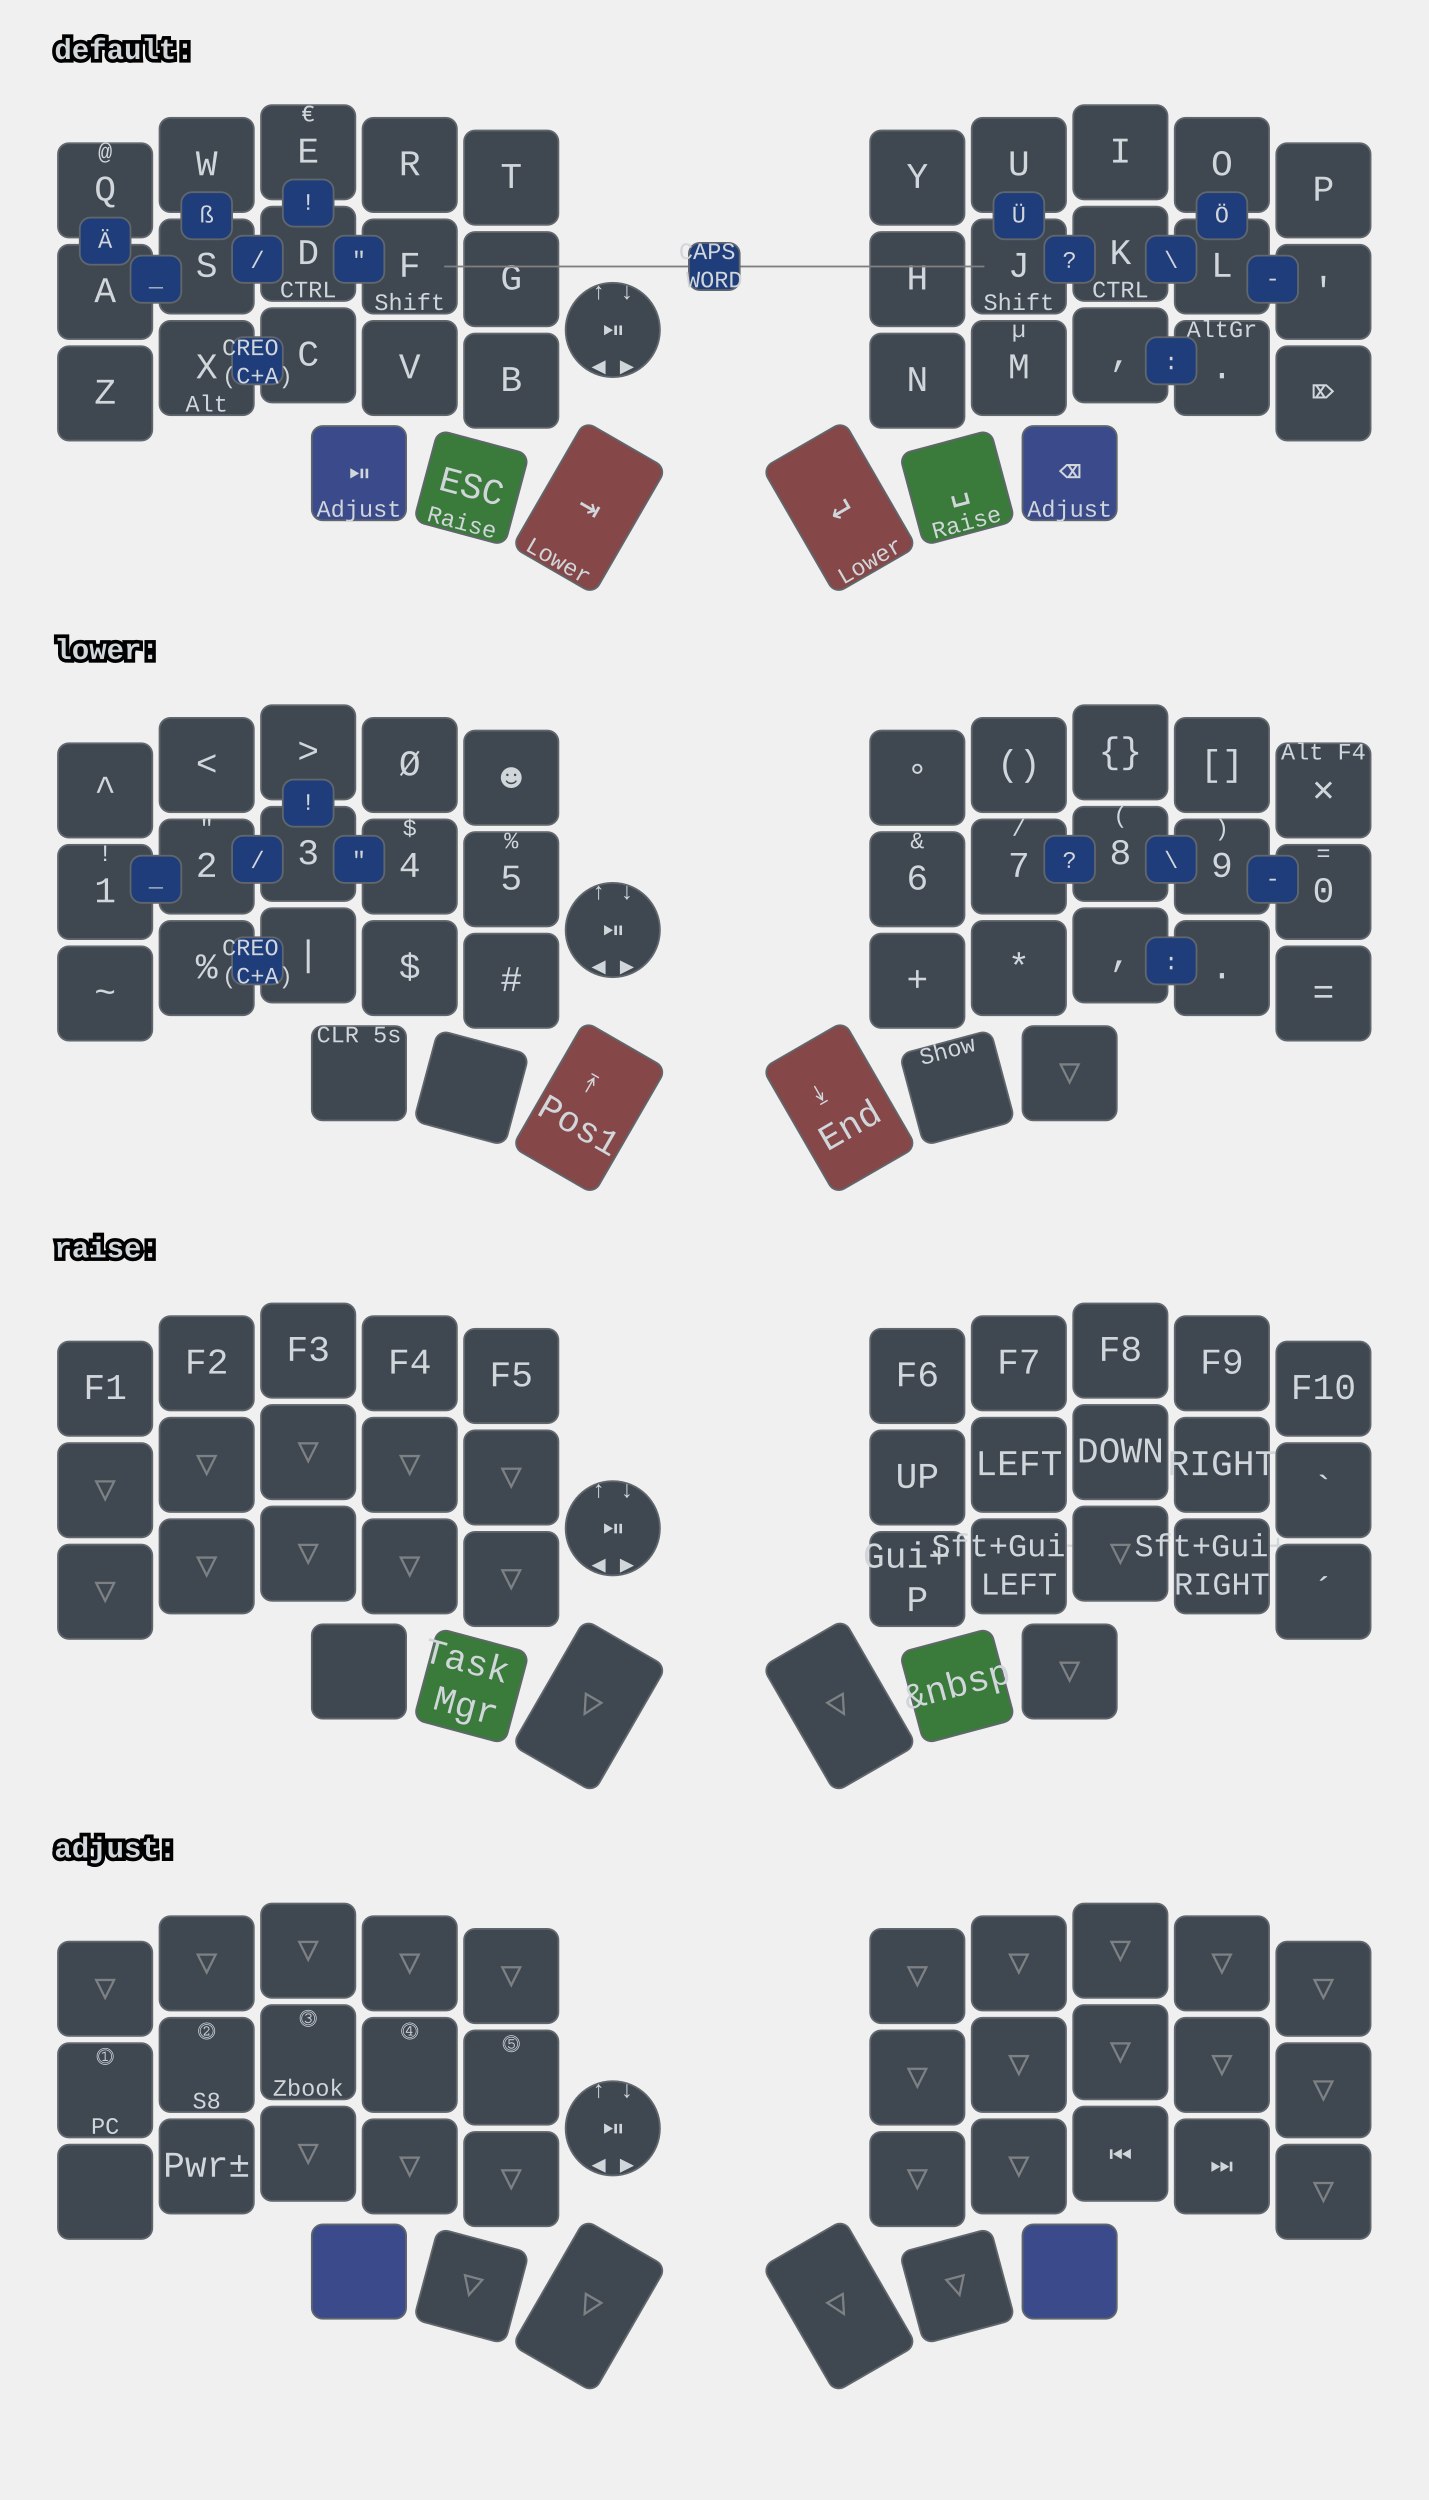
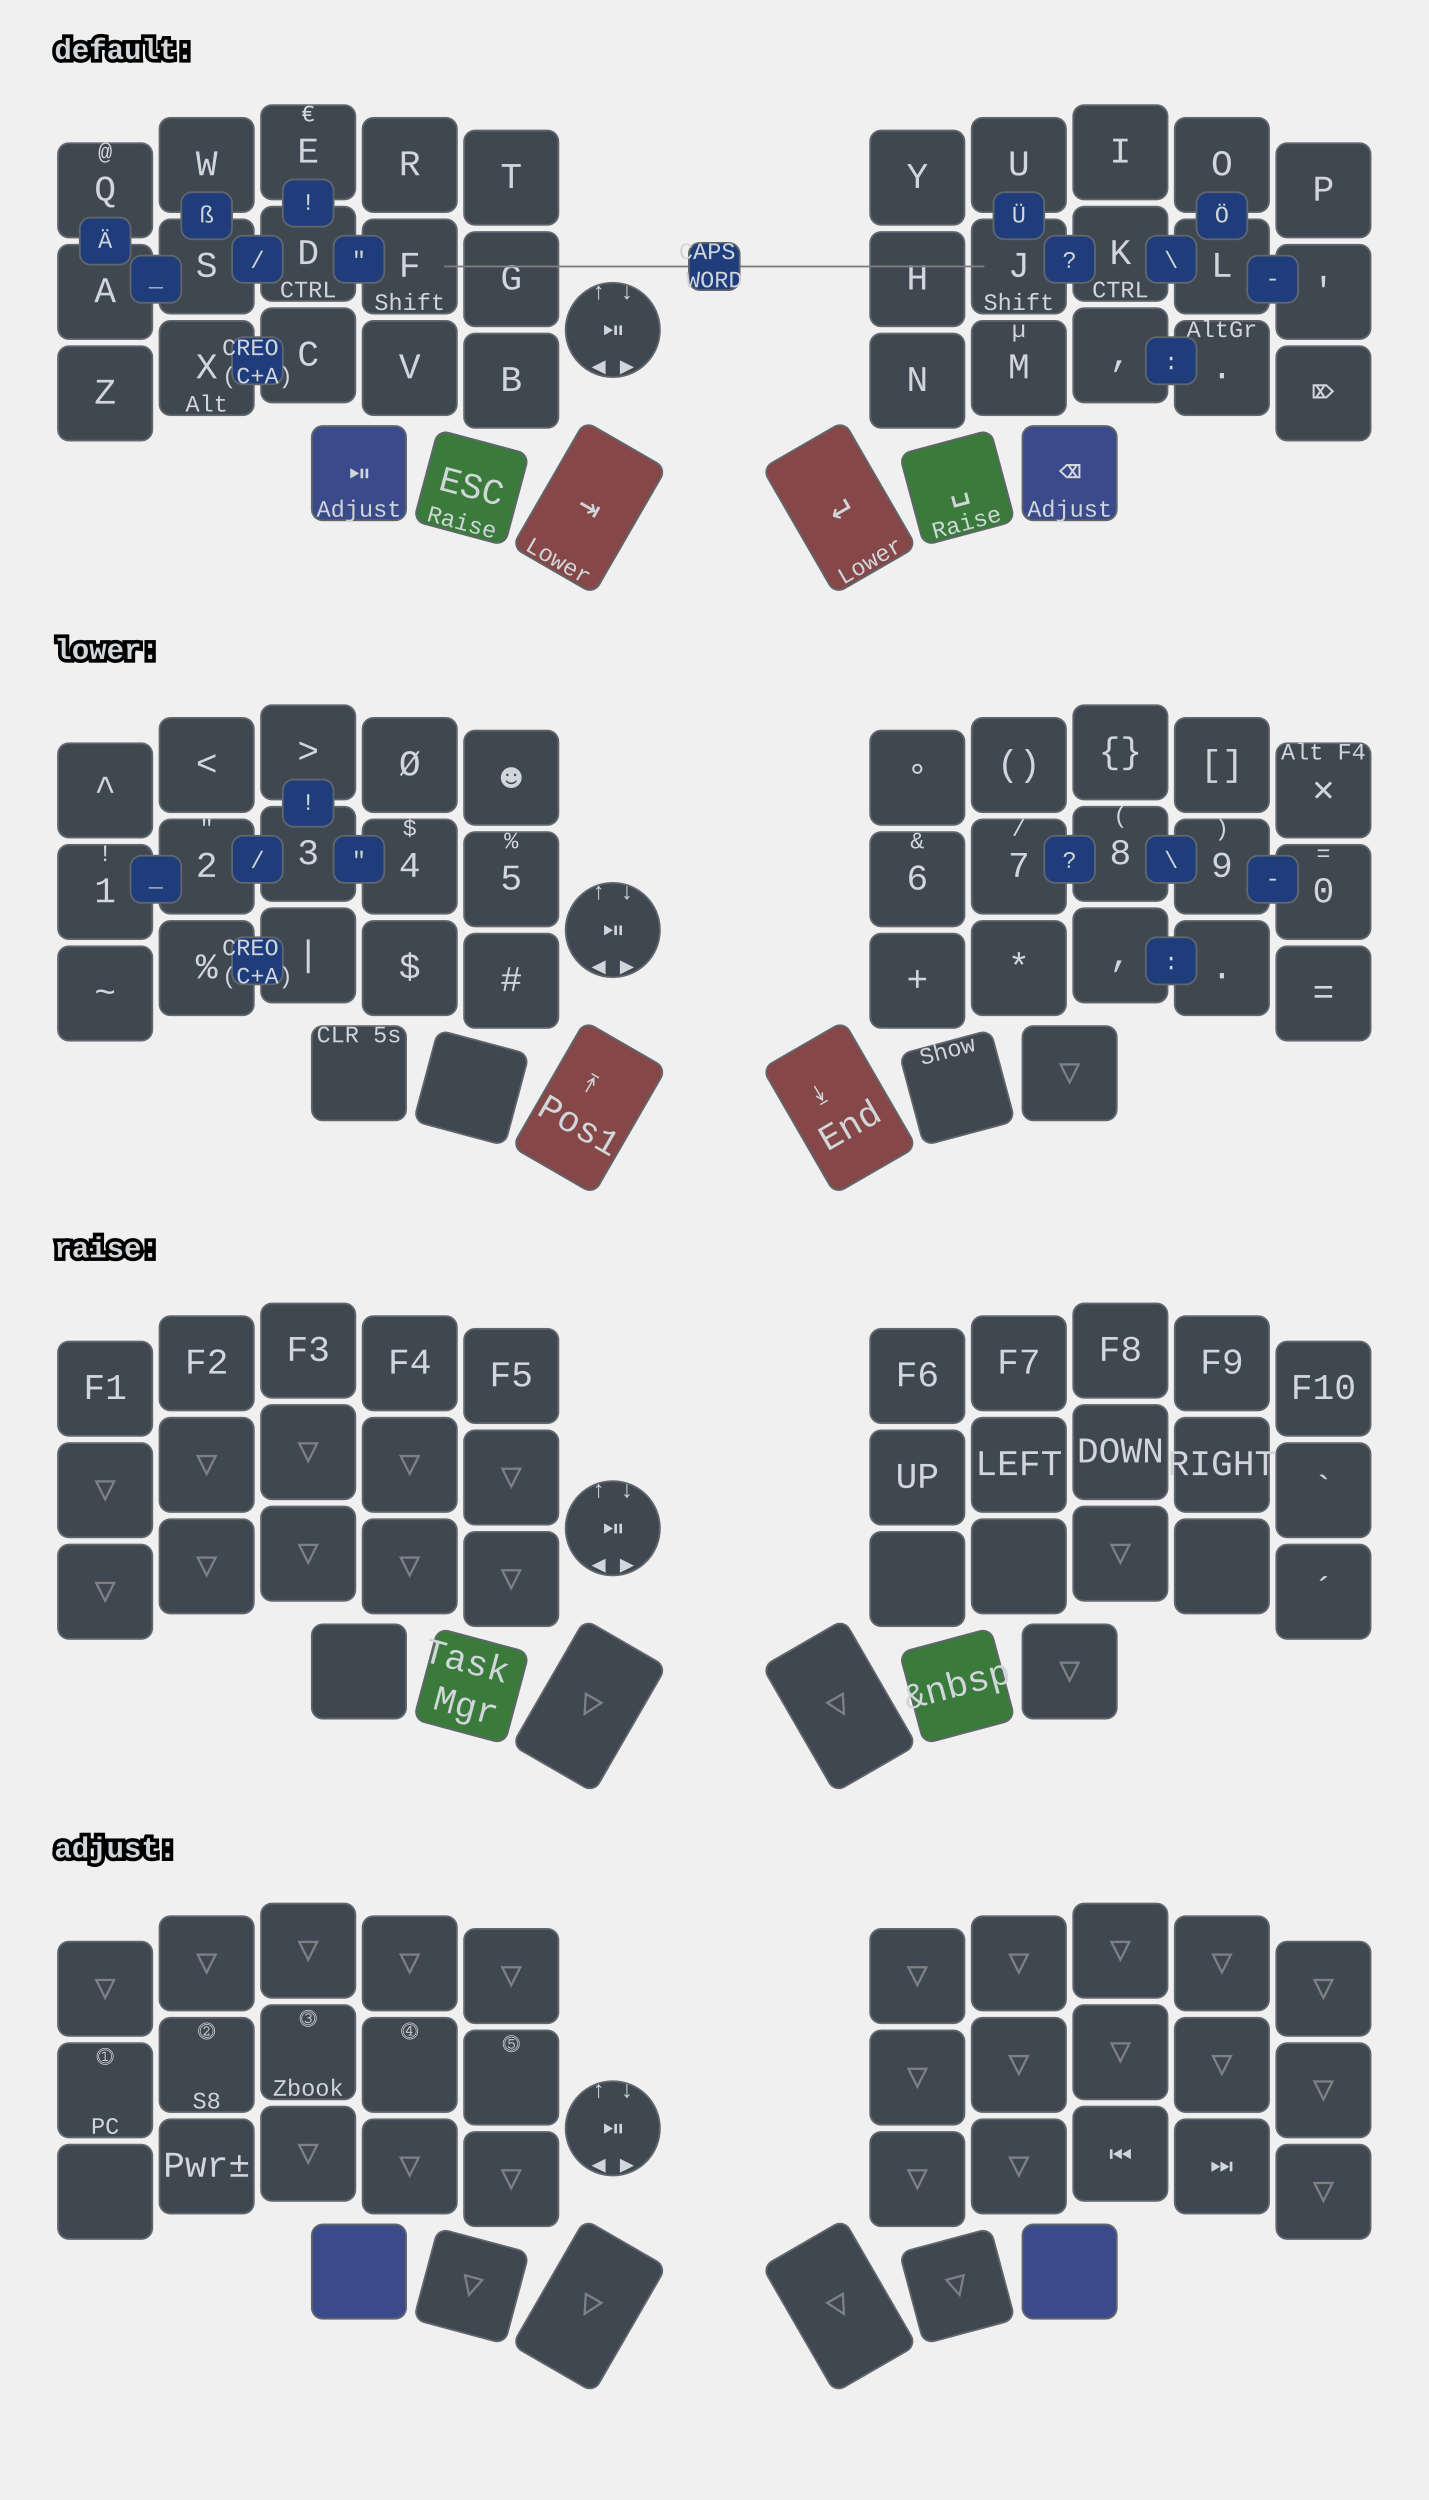
<svg xmlns="http://www.w3.org/2000/svg" xmlns:xlink="http://www.w3.org/1999/xlink" width="788" height="1379" viewBox="0 0 788 1379" class="keymap">
  <defs>/* start glyphs */
<svg id="mdi:bluetooth">
      <svg id="mdi-bluetooth" viewBox="0 0 24 24">
        <path d="M14.88,16.29L13,18.17V14.41M13,5.83L14.88,7.71L13,9.58M17.71,7.71L12,2H11V9.58L6.41,5L5,6.41L10.59,12L5,17.58L6.41,19L11,14.41V22H12L17.71,16.29L13.41,12L17.71,7.71Z" />
      </svg>
    </svg>
    <svg id="mdi:bluetooth-off">
      <svg id="mdi-bluetooth-off" viewBox="0 0 24 24">
        <path d="M13,5.83L14.88,7.71L13.28,9.31L14.69,10.72L17.71,7.7L12,2H11V7.03L13,9.03M5.41,4L4,5.41L10.59,12L5,17.59L6.41,19L11,14.41V22H12L16.29,17.71L18.59,20L20,18.59M13,18.17V14.41L14.88,16.29" />
      </svg>
    </svg>
+     <svg id="mdi:dock-left">
+       <svg id="mdi-dock-left" viewBox="0 0 24 24">
+         <path d="M20 4H4A2 2 0 0 0 2 6V18A2 2 0 0 0 4 20H20A2 2 0 0 0 22 18V6A2 2 0 0 0 20 4M20 18H9V6H20Z" />
+       </svg>
+     </svg>
+     <svg id="mdi:dock-right">
+       <svg id="mdi-dock-right" viewBox="0 0 24 24">
+         <path d="M20 4H4A2 2 0 0 0 2 6V18A2 2 0 0 0 4 20H20A2 2 0 0 0 22 18V6A2 2 0 0 0 20 4M15 18H4V6H15Z" />
+       </svg>
+     </svg>
    <svg id="mdi:microsoft-windows-classic">
      <svg id="mdi-microsoft-windows-classic" viewBox="0 0 24 24">
        <path d="M2.67,5.3V5.91L1.96,6.21V5.6L2.67,5.3M2.67,11.24V11.86L1.96,12.15V11.56L2.67,11.24M2.67,17.27V17.89L1.96,18.18V17.59L2.67,17.27M2.6,7.29V7.84L2.03,8.1V7.56L2.6,7.29M2.6,9.28V9.82L2.03,10.08V9.54L2.6,9.28M2.6,13.31V13.84L2.03,14.1V13.56L2.6,13.31M2.6,15.33V15.87L2.03,16.13V15.6L2.6,15.33M4.5,5.64V6.36L3.5,6.73V6L4.5,5.64M4.5,11.66V12.37L3.5,12.74V12.03L4.5,11.66M4.5,17.7V18.41L3.5,18.81V18.1L4.5,17.7M4.43,7.72V8.38L3.64,8.68V8L4.43,7.72M4.43,9.73V10.37L3.65,10.67V10L4.43,9.73M4.43,13.74V14.38L3.65,14.69V14.03L4.43,13.74M4.43,15.76V16.41L3.65,16.72V16.06L4.43,15.76M6.31,6.09V6.94L5.05,7.43V6.59L6.31,6.09M6.31,12.11V12.96L5.05,13.45V12.61L6.31,12.11M6.31,18.08V18.93L5.05,19.43V18.58L6.31,18.08M6.25,8.18V8.94L5.19,9.34V8.61L6.25,8.18M6.25,10.18V10.93L5.19,11.35V10.6L6.25,10.18M6.25,14.19V14.94L5.19,15.37V14.62L6.25,14.19M6.25,16.14V16.9L5.19,17.32V16.57L6.25,16.14M8.29,6.04V7.16L6.72,7.78V6.67L8.29,6.04M8.29,12.06V13.19L6.72,13.8V12.68L8.29,12.06M8.29,18.03V19.15L6.72,19.77V18.66L8.29,18.03M8.2,8.13V9.16L6.89,9.69V8.66L8.2,8.13M8.2,10.13V11.15L6.89,11.68V10.65L8.2,10.13M8.2,14.15V15.18L6.89,15.7V14.67L8.2,14.15M8.2,16.1V17.12L6.89,17.64V16.63L8.2,16.1M10.34,5.85V7.32L8.61,8V6.56L10.34,5.85M10.34,11.87V13.33L8.61,14.03V12.56L10.34,11.87M10.34,17.84V19.3L8.61,20V18.54L10.34,17.84M10.26,8.05V9.28L8.78,9.87V8.64L10.26,8.05M10.26,9.97V11.2L8.78,11.78V10.56L10.26,9.97M10.26,14.06V15.31L8.78,15.88V14.65L10.26,14.06M10.26,16V17.25L8.78,17.84V16.6L10.26,16M12.45,5.12V7.12L10.59,7.89V6C11.23,5.65 11.85,5.35 12.45,5.12M12.45,7.33V9.06L10.59,9.84V8.1L12.45,7.33M12.45,9.28V11.04L10.59,11.82V10.06L12.45,9.28M12.45,11.25V13L10.59,13.77V12L12.45,11.25M12.45,13.21V15L10.59,15.78V14L12.45,13.21M12.45,15.21V16.96L10.59,17.76V16L12.45,15.21M12.45,17.17V19.04C11.72,19.32 11.1,19.59 10.59,19.84V17.96L12.45,17.17M22.04,5.18V19.23C20.85,18.44 19.37,18.05 17.59,18.05C16.12,18.05 14.47,18.35 12.65,18.96V17.06C13.62,16.69 14.68,16.42 15.84,16.26V11.69C14.86,11.81 13.8,12.15 12.65,12.71V11.4C13.64,10.94 14.71,10.63 15.84,10.46V6C14.82,6.18 13.76,6.53 12.65,7V5.03C14.27,4.34 15.86,4 17.41,4C19.09,4 20.63,4.39 22.04,5.18M20.15,6.41C19.39,6 18.5,5.82 17.42,5.82C17.29,5.82 17.17,5.83 17.05,5.84V10.38L17.46,10.37C18.37,10.37 19.27,10.5 20.15,10.8V6.41M20.15,12.1C19.34,11.74 18.43,11.56 17.44,11.56C17.31,11.56 17.18,11.57 17.05,11.58V16.16H17.46C18.45,16.16 19.35,16.28 20.15,16.53V12.1H20.15Z" />
      </svg>
    </svg>
    <svg id="mdi:monitor">
      <svg id="mdi-monitor" viewBox="0 0 24 24">
        <path d="M21,16H3V4H21M21,2H3C1.89,2 1,2.89 1,4V16A2,2 0 0,0 3,18H10V20H8V22H16V20H14V18H21A2,2 0 0,0 23,16V4C23,2.89 22.1,2 21,2Z" />
+       </svg>
+     </svg>
+     <svg id="mdi:monitor-multiple">
+       <svg id="mdi-monitor-multiple" viewBox="0 0 24 24">
+         <path d="M22,17V7H6V17H22M22,5A2,2 0 0,1 24,7V17C24,18.11 23.1,19 22,19H16V21H18V23H10V21H12V19H6C4.89,19 4,18.11 4,17V7A2,2 0 0,1 6,5H22M2,3V15H0V3A2,2 0 0,1 2,1H20V3H2Z" />
      </svg>
    </svg>
    <svg id="mdi:usb">
      <svg id="mdi-usb" viewBox="0 0 24 24">
        <path d="M15,7V11H16V13H13V5H15L12,1L9,5H11V13H8V10.93C8.7,10.56 9.2,9.85 9.2,9C9.2,7.78 8.21,6.8 7,6.8C5.78,6.8 4.8,7.78 4.8,9C4.8,9.85 5.3,10.56 6,10.93V13A2,2 0 0,0 8,15H11V18.05C10.29,18.41 9.8,19.15 9.8,20A2.2,2.2 0 0,0 12,22.2A2.2,2.2 0 0,0 14.2,20C14.2,19.15 13.71,18.41 13,18.05V15H16A2,2 0 0,0 18,13V11H19V7H15Z" />
      </svg>
    </svg>
  </defs>/* end glyphs */
<style>/* inherit to force styles through use tags */
svg path {
    fill: inherit;
}

/* font and background color specifications */
svg.keymap {
    font-family: SFMono-Regular,Consolas,Liberation Mono,Menlo,monospace;
    font-size: 14px;
    font-kerning: normal;
    text-rendering: optimizeLegibility;
    fill: #24292e;
}

/* default key styling */
rect.key {
    fill: #f6f8fa;
}

rect.key, rect.combo {
    stroke: #c9cccf;
    stroke-width: 1;
}

/* default key side styling, only used is draw_key_sides is set */
rect.side {
    filter: brightness(90%);
}

/* color accent for combo boxes */
rect.combo, rect.combo-separate {
    fill: #cdf;
}

/* color accent for held keys */
rect.held, rect.combo.held {
    fill: #fdd;
}

/* color accent for ghost (optional) keys */
rect.ghost, rect.combo.ghost {
    stroke-dasharray: 4, 4;
    stroke-width: 2;
}

text {
    text-anchor: middle;
    dominant-baseline: middle;
}

/* styling for layer labels */
text.label {
    font-weight: bold;
    text-anchor: start;
    stroke: white;
    stroke-width: 4;
    paint-order: stroke;
}

/* styling for optional footer */
text.footer {
    text-anchor: end;
    dominant-baseline: auto;
    stroke: white;
    stroke-width: 4;
    paint-order: stroke;
}

/* styling for combo tap, and key hold/shifted label text */
text.combo, text.hold, text.shifted {
    font-size: 11px;
}

text.hold {
    text-anchor: middle;
    dominant-baseline: auto;
}

text.shifted {
    text-anchor: middle;
    dominant-baseline: hanging;
}

text.layer-activator {
    text-decoration: underline;
}

/* styling for hold/shifted label text in combo box */
text.combo.hold, text.combo.shifted {
    font-size: 8px;
}

/* lighter symbol for transparent keys */
text.trans {
    fill: #7b7e81;
}

/* styling for combo dendrons */
path.combo {
    stroke-width: 1;
    stroke: gray;
    fill: none;
}

/* Start Tabler Icons Cleanup */
/* cannot use height/width with glyphs */
.icon-tabler &gt; path {
    fill: inherit;
    stroke: inherit;
    stroke-width: 2;
}
/* hide tabler's default box */
.icon-tabler &gt; path[stroke="none"][fill="none"] {
    visibility: hidden;
}
/* End Tabler Icons Cleanup */

svg.keymap { fill: #d1d6db; }
rect.key { fill: #3f4750; }
rect.key, rect.combo { stroke: #60666c; }
rect.combo, rect.combo-separate { fill: #1f3d7a; }
rect.held, rect.combo.held { fill: #854747; }
text.label, text.footer { stroke: black; }
text.trans { fill: #7e8184; }
path.combo { stroke: #7f7f7f; }

svg.keymap {
  font-size: 16px;
}
text.tap {
  font-size: 20px;
}
text.combo, text.hold, text.shifted, text.left, text.right {
  font-size: 13px;
}
g.layer-default g.keypos-30 rect.key { fill: #3a4a8a; }
g.layer-default g.keypos-31 rect.key { fill: #3a7a3a; }
g.layer-default g.keypos-32 rect.key { fill: #854747; }
g.layer-default g.keypos-33 rect.key { fill: #854747; }
g.layer-default g.keypos-34 rect.key { fill: #3a7a3a; }
g.layer-default g.keypos-35 rect.key { fill: #3a4a8a; }
g.layer-lower g.keypos-32 rect.key { fill: #854747; }
g.layer-lower g.keypos-33 rect.key { fill: #854747; }
g.layer-raise g.keypos-31 rect.key { fill: #3a7a3a; }
g.layer-raise g.keypos-34 rect.key { fill: #3a7a3a; }
g.layer-adjust g.keypos-30 rect.key { fill: #3a4a8a; }
g.layer-adjust g.keypos-35 rect.key { fill: #3a4a8a; }
g.keypos-36 rect.key { rx: 100; ry: 100; }
</style>
  <g transform="translate(30, 0)" class="layer-default">
    <text x="0" y="28" class="label" id="default">default:</text>
    <g transform="translate(0, 56)">
      <g transform="translate(28, 49)" class="key keypos-0">
        <rect rx="6" ry="6" x="-26" y="-26" width="52" height="52" class="key" />
        <text x="0" y="0" class="key tap">Q</text>
        <text x="0" y="-24" class="key shifted">@</text>
      </g>
      <g transform="translate(84, 35)" class="key keypos-1">
        <rect rx="6" ry="6" x="-26" y="-26" width="52" height="52" class="key" />
        <text x="0" y="0" class="key tap">W</text>
      </g>
      <g transform="translate(140, 28)" class="key keypos-2">
        <rect rx="6" ry="6" x="-26" y="-26" width="52" height="52" class="key" />
        <text x="0" y="0" class="key tap">E</text>
        <text x="0" y="-24" class="key shifted">€</text>
      </g>
      <g transform="translate(196, 35)" class="key keypos-3">
        <rect rx="6" ry="6" x="-26" y="-26" width="52" height="52" class="key" />
        <text x="0" y="0" class="key tap">R</text>
      </g>
      <g transform="translate(252, 42)" class="key keypos-4">
        <rect rx="6" ry="6" x="-26" y="-26" width="52" height="52" class="key" />
        <text x="0" y="0" class="key tap">T</text>
      </g>
      <g transform="translate(476, 42)" class="key keypos-5">
        <rect rx="6" ry="6" x="-26" y="-26" width="52" height="52" class="key" />
        <text x="0" y="0" class="key tap">Y</text>
      </g>
      <g transform="translate(532, 35)" class="key keypos-6">
        <rect rx="6" ry="6" x="-26" y="-26" width="52" height="52" class="key" />
        <text x="0" y="0" class="key tap">U</text>
      </g>
      <g transform="translate(588, 28)" class="key keypos-7">
        <rect rx="6" ry="6" x="-26" y="-26" width="52" height="52" class="key" />
        <text x="0" y="0" class="key tap">I</text>
      </g>
      <g transform="translate(644, 35)" class="key keypos-8">
        <rect rx="6" ry="6" x="-26" y="-26" width="52" height="52" class="key" />
        <text x="0" y="0" class="key tap">O</text>
      </g>
      <g transform="translate(700, 49)" class="key keypos-9">
        <rect rx="6" ry="6" x="-26" y="-26" width="52" height="52" class="key" />
        <text x="0" y="0" class="key tap">P</text>
      </g>
      <g transform="translate(28, 105)" class="key keypos-10">
        <rect rx="6" ry="6" x="-26" y="-26" width="52" height="52" class="key" />
        <text x="0" y="0" class="key tap">A</text>
      </g>
      <g transform="translate(84, 91)" class="key keypos-11">
        <rect rx="6" ry="6" x="-26" y="-26" width="52" height="52" class="key" />
        <text x="0" y="0" class="key tap">S</text>
      </g>
      <g transform="translate(140, 84)" class="key keypos-12">
        <rect rx="6" ry="6" x="-26" y="-26" width="52" height="52" class="key" />
        <text x="0" y="0" class="key tap">D</text>
        <text x="0" y="24" class="key hold">CTRL</text>
      </g>
      <g transform="translate(196, 91)" class="key keypos-13">
        <rect rx="6" ry="6" x="-26" y="-26" width="52" height="52" class="key" />
        <text x="0" y="0" class="key tap">F</text>
        <text x="0" y="24" class="key hold">Shift</text>
      </g>
      <g transform="translate(252, 98)" class="key keypos-14">
        <rect rx="6" ry="6" x="-26" y="-26" width="52" height="52" class="key" />
        <text x="0" y="0" class="key tap">G</text>
      </g>
      <g transform="translate(476, 98)" class="key keypos-15">
        <rect rx="6" ry="6" x="-26" y="-26" width="52" height="52" class="key" />
        <text x="0" y="0" class="key tap">H</text>
      </g>
      <g transform="translate(532, 91)" class="key keypos-16">
        <rect rx="6" ry="6" x="-26" y="-26" width="52" height="52" class="key" />
        <text x="0" y="0" class="key tap">J</text>
        <text x="0" y="24" class="key hold">Shift</text>
      </g>
      <g transform="translate(588, 84)" class="key keypos-17">
        <rect rx="6" ry="6" x="-26" y="-26" width="52" height="52" class="key" />
        <text x="0" y="0" class="key tap">K</text>
        <text x="0" y="24" class="key hold">CTRL</text>
      </g>
      <g transform="translate(644, 91)" class="key keypos-18">
        <rect rx="6" ry="6" x="-26" y="-26" width="52" height="52" class="key" />
        <text x="0" y="0" class="key tap">L</text>
      </g>
      <g transform="translate(700, 105)" class="key keypos-19">
        <rect rx="6" ry="6" x="-26" y="-26" width="52" height="52" class="key" />
        <text x="0" y="0" class="key tap">'</text>
      </g>
      <g transform="translate(28, 161)" class="key keypos-20">
        <rect rx="6" ry="6" x="-26" y="-26" width="52" height="52" class="key" />
        <text x="0" y="0" class="key tap">Z</text>
      </g>
      <g transform="translate(84, 147)" class="key keypos-21">
        <rect rx="6" ry="6" x="-26" y="-26" width="52" height="52" class="key" />
        <text x="0" y="0" class="key tap">X</text>
        <text x="0" y="24" class="key hold">Alt</text>
      </g>
      <g transform="translate(140, 140)" class="key keypos-22">
        <rect rx="6" ry="6" x="-26" y="-26" width="52" height="52" class="key" />
        <text x="0" y="0" class="key tap">C</text>
      </g>
      <g transform="translate(196, 147)" class="key keypos-23">
        <rect rx="6" ry="6" x="-26" y="-26" width="52" height="52" class="key" />
        <text x="0" y="0" class="key tap">V</text>
      </g>
      <g transform="translate(252, 154)" class="key keypos-24">
        <rect rx="6" ry="6" x="-26" y="-26" width="52" height="52" class="key" />
        <text x="0" y="0" class="key tap">B</text>
      </g>
      <g transform="translate(476, 154)" class="key keypos-25">
        <rect rx="6" ry="6" x="-26" y="-26" width="52" height="52" class="key" />
        <text x="0" y="0" class="key tap">N</text>
      </g>
      <g transform="translate(532, 147)" class="key keypos-26">
        <rect rx="6" ry="6" x="-26" y="-26" width="52" height="52" class="key" />
        <text x="0" y="0" class="key tap">M</text>
        <text x="0" y="-24" class="key shifted">µ</text>
      </g>
      <g transform="translate(588, 140)" class="key keypos-27">
        <rect rx="6" ry="6" x="-26" y="-26" width="52" height="52" class="key" />
        <text x="0" y="0" class="key tap">,</text>
      </g>
      <g transform="translate(644, 147)" class="key keypos-28">
        <rect rx="6" ry="6" x="-26" y="-26" width="52" height="52" class="key" />
        <text x="0" y="0" class="key tap">.</text>
        <text x="0" y="-24" class="key shifted">AltGr</text>
      </g>
      <g transform="translate(700, 161)" class="key keypos-29">
        <rect rx="6" ry="6" x="-26" y="-26" width="52" height="52" class="key" />
        <text x="0" y="0" class="key tap">⌦</text>
      </g>
      <g transform="translate(168, 205)" class="key round keypos-30">
        <rect rx="6" ry="6" x="-26" y="-26" width="52" height="52" class="key round" />
        <text x="0" y="0" class="key round tap">⏯</text>
        <text x="0" y="24" class="key round hold">Adjust</text>
      </g>
      <g transform="translate(230, 213) rotate(15.0)" class="key keypos-31">
        <rect rx="6" ry="6" x="-26" y="-26" width="52" height="52" class="key" />
        <text x="0" y="0" class="key tap">ESC</text>
        <text x="0" y="24" class="key hold">Raise</text>
      </g>
      <g transform="translate(295, 224) rotate(30.0)" class="key keypos-32">
        <rect rx="6" ry="6" x="-26" y="-40" width="52" height="80" class="key" />
        <text x="0" y="0" class="key tap">⇥</text>
        <text x="0" y="38" class="key hold">Lower</text>
      </g>
      <g transform="translate(433, 224) rotate(-30.0)" class="key keypos-33">
        <rect rx="6" ry="6" x="-26" y="-40" width="52" height="80" class="key" />
        <text x="0" y="0" class="key tap">↵</text>
        <text x="0" y="38" class="key hold">Lower</text>
      </g>
      <g transform="translate(498, 213) rotate(-15.0)" class="key keypos-34">
        <rect rx="6" ry="6" x="-26" y="-26" width="52" height="52" class="key" />
        <text x="0" y="0" class="key tap">␣</text>
        <text x="0" y="24" class="key hold">Raise</text>
      </g>
      <g transform="translate(560, 205)" class="key keypos-35">
        <rect rx="6" ry="6" x="-26" y="-26" width="52" height="52" class="key" />
        <text x="0" y="0" class="key tap">⌫</text>
        <text x="0" y="24" class="key hold">Adjust</text>
      </g>
      <g transform="translate(308, 126)" class="key round keypos-36">
        <rect rx="6" ry="6" x="-26" y="-26" width="52" height="52" class="key round" />
        <text x="0" y="0" class="key round tap">⏯</text>
        <text x="0" y="24" class="key round hold">◀ ▶</text>
        <text x="0" y="-24" class="key round shifted">↑ ↓</text>
      </g>
      <g class="combo combopos-0">
        <rect rx="6" ry="6" x="126" y="43" width="28" height="26" class="combo" />
        <text x="140" y="56" class="combo tap">!</text>
      </g>
      <g class="combo combopos-1">
        <rect rx="6" ry="6" x="602" y="130" width="28" height="26" class="combo" />
        <text x="616" y="144" class="combo tap">:</text>
      </g>
      <g class="combo combopos-2">
        <rect rx="6" ry="6" x="98" y="130" width="28" height="26" class="combo" />
        <text x="112" y="144" class="combo tap">
          <tspan x="112" dy="-0.6em">CREO</tspan>
          <tspan x="112" dy="1.2em">(C+A)</tspan>
        </text>
      </g>
      <g class="combo combopos-3">
        <rect rx="6" ry="6" x="602" y="74" width="28" height="26" class="combo" />
        <text x="616" y="88" class="combo tap">\</text>
      </g>
      <g class="combo combopos-4">
        <rect rx="6" ry="6" x="98" y="74" width="28" height="26" class="combo" />
        <text x="112" y="88" class="combo tap">/</text>
      </g>
      <g class="combo combopos-5">
        <rect rx="6" ry="6" x="658" y="85" width="28" height="26" class="combo" />
        <text x="672" y="98" class="combo tap">-</text>
      </g>
      <g class="combo combopos-6">
        <rect rx="6" ry="6" x="42" y="85" width="28" height="26" class="combo" />
        <text x="56" y="98" class="combo tap">_</text>
      </g>
      <g class="combo combopos-7">
        <path d="M364,91 l-149,0" class="combo" />
        <path d="M364,91 l149,0" class="combo" />
        <rect rx="6" ry="6" x="350" y="78" width="28" height="26" class="combo" />
        <text x="364" y="91" class="combo tap">
          <tspan x="364" dy="-0.6em">CAPS</tspan>
          <tspan x="364" dy="1.2em">WORD</tspan>
        </text>
      </g>
      <g class="combo combopos-8">
        <rect rx="6" ry="6" x="154" y="74" width="28" height="26" class="combo" />
        <text x="168" y="88" class="combo tap">"</text>
      </g>
      <g class="combo combopos-9">
        <rect rx="6" ry="6" x="546" y="74" width="28" height="26" class="combo" />
        <text x="560" y="88" class="combo tap">?</text>
      </g>
      <g class="combo combopos-10">
        <rect rx="6" ry="6" x="14" y="64" width="28" height="26" class="combo" />
        <text x="28" y="77" class="combo tap">Ä</text>
      </g>
      <g class="combo combopos-11">
        <rect rx="6" ry="6" x="630" y="50" width="28" height="26" class="combo" />
        <text x="644" y="63" class="combo tap">Ö</text>
      </g>
      <g class="combo combopos-12">
        <rect rx="6" ry="6" x="518" y="50" width="28" height="26" class="combo" />
        <text x="532" y="63" class="combo tap">Ü</text>
      </g>
      <g class="combo combopos-13">
        <rect rx="6" ry="6" x="70" y="50" width="28" height="26" class="combo" />
        <text x="84" y="63" class="combo tap">ß</text>
      </g>
    </g>
  </g>
  <g transform="translate(30, 331)" class="layer-lower">
    <text x="0" y="28" class="label" id="lower">lower:</text>
    <g transform="translate(0, 56)">
      <g transform="translate(28, 49)" class="key keypos-0">
        <rect rx="6" ry="6" x="-26" y="-26" width="52" height="52" class="key" />
        <text x="0" y="0" class="key tap">^</text>
      </g>
      <g transform="translate(84, 35)" class="key keypos-1">
        <rect rx="6" ry="6" x="-26" y="-26" width="52" height="52" class="key" />
        <text x="0" y="0" class="key tap">&lt;</text>
      </g>
      <g transform="translate(140, 28)" class="key keypos-2">
        <rect rx="6" ry="6" x="-26" y="-26" width="52" height="52" class="key" />
        <text x="0" y="0" class="key tap">&gt;</text>
      </g>
      <g transform="translate(196, 35)" class="key keypos-3">
        <rect rx="6" ry="6" x="-26" y="-26" width="52" height="52" class="key" />
        <text x="0" y="0" class="key tap">Ø</text>
      </g>
      <g transform="translate(252, 42)" class="key keypos-4">
        <rect rx="6" ry="6" x="-26" y="-26" width="52" height="52" class="key" />
        <text x="0" y="0" class="key tap">☻</text>
      </g>
      <g transform="translate(476, 42)" class="key keypos-5">
        <rect rx="6" ry="6" x="-26" y="-26" width="52" height="52" class="key" />
        <text x="0" y="0" class="key tap">°</text>
      </g>
      <g transform="translate(532, 35)" class="key keypos-6">
        <rect rx="6" ry="6" x="-26" y="-26" width="52" height="52" class="key" />
        <text x="0" y="0" class="key tap">()</text>
      </g>
      <g transform="translate(588, 28)" class="key keypos-7">
        <rect rx="6" ry="6" x="-26" y="-26" width="52" height="52" class="key" />
        <text x="0" y="0" class="key tap">{}</text>
      </g>
      <g transform="translate(644, 35)" class="key keypos-8">
        <rect rx="6" ry="6" x="-26" y="-26" width="52" height="52" class="key" />
        <text x="0" y="0" class="key tap">[]</text>
      </g>
      <g transform="translate(700, 49)" class="key keypos-9">
        <rect rx="6" ry="6" x="-26" y="-26" width="52" height="52" class="key" />
        <text x="0" y="0" class="key tap">✕</text>
        <text x="0" y="-24" class="key shifted">Alt F4</text>
      </g>
      <g transform="translate(28, 105)" class="key keypos-10">
        <rect rx="6" ry="6" x="-26" y="-26" width="52" height="52" class="key" />
        <text x="0" y="0" class="key tap">1</text>
        <text x="0" y="-24" class="key shifted">!</text>
      </g>
      <g transform="translate(84, 91)" class="key keypos-11">
        <rect rx="6" ry="6" x="-26" y="-26" width="52" height="52" class="key" />
        <text x="0" y="0" class="key tap">2</text>
        <text x="0" y="-24" class="key shifted">"</text>
      </g>
      <g transform="translate(140, 84)" class="key keypos-12">
        <rect rx="6" ry="6" x="-26" y="-26" width="52" height="52" class="key" />
        <text x="0" y="0" class="key tap">3</text>
        <text x="0" y="-24" class="key shifted">§</text>
      </g>
      <g transform="translate(196, 91)" class="key keypos-13">
        <rect rx="6" ry="6" x="-26" y="-26" width="52" height="52" class="key" />
        <text x="0" y="0" class="key tap">4</text>
        <text x="0" y="-24" class="key shifted">$</text>
      </g>
      <g transform="translate(252, 98)" class="key keypos-14">
        <rect rx="6" ry="6" x="-26" y="-26" width="52" height="52" class="key" />
        <text x="0" y="0" class="key tap">5</text>
        <text x="0" y="-24" class="key shifted">%</text>
      </g>
      <g transform="translate(476, 98)" class="key keypos-15">
        <rect rx="6" ry="6" x="-26" y="-26" width="52" height="52" class="key" />
        <text x="0" y="0" class="key tap">6</text>
        <text x="0" y="-24" class="key shifted">&amp;</text>
      </g>
      <g transform="translate(532, 91)" class="key keypos-16">
        <rect rx="6" ry="6" x="-26" y="-26" width="52" height="52" class="key" />
        <text x="0" y="0" class="key tap">7</text>
        <text x="0" y="-24" class="key shifted">/</text>
      </g>
      <g transform="translate(588, 84)" class="key keypos-17">
        <rect rx="6" ry="6" x="-26" y="-26" width="52" height="52" class="key" />
        <text x="0" y="0" class="key tap">8</text>
        <text x="0" y="-24" class="key shifted">(</text>
      </g>
      <g transform="translate(644, 91)" class="key keypos-18">
        <rect rx="6" ry="6" x="-26" y="-26" width="52" height="52" class="key" />
        <text x="0" y="0" class="key tap">9</text>
        <text x="0" y="-24" class="key shifted">)</text>
      </g>
      <g transform="translate(700, 105)" class="key keypos-19">
        <rect rx="6" ry="6" x="-26" y="-26" width="52" height="52" class="key" />
        <text x="0" y="0" class="key tap">0</text>
        <text x="0" y="-24" class="key shifted">=</text>
      </g>
      <g transform="translate(28, 161)" class="key keypos-20">
        <rect rx="6" ry="6" x="-26" y="-26" width="52" height="52" class="key" />
        <text x="0" y="0" class="key tap">~</text>
      </g>
      <g transform="translate(84, 147)" class="key keypos-21">
        <rect rx="6" ry="6" x="-26" y="-26" width="52" height="52" class="key" />
        <text x="0" y="0" class="key tap">%</text>
      </g>
      <g transform="translate(140, 140)" class="key keypos-22">
        <rect rx="6" ry="6" x="-26" y="-26" width="52" height="52" class="key" />
        <text x="0" y="0" class="key tap">|</text>
      </g>
      <g transform="translate(196, 147)" class="key keypos-23">
        <rect rx="6" ry="6" x="-26" y="-26" width="52" height="52" class="key" />
        <text x="0" y="0" class="key tap">$</text>
      </g>
      <g transform="translate(252, 154)" class="key keypos-24">
        <rect rx="6" ry="6" x="-26" y="-26" width="52" height="52" class="key" />
        <text x="0" y="0" class="key tap">#</text>
      </g>
      <g transform="translate(476, 154)" class="key keypos-25">
        <rect rx="6" ry="6" x="-26" y="-26" width="52" height="52" class="key" />
        <text x="0" y="0" class="key tap">+</text>
      </g>
      <g transform="translate(532, 147)" class="key keypos-26">
        <rect rx="6" ry="6" x="-26" y="-26" width="52" height="52" class="key" />
        <text x="0" y="0" class="key tap">*</text>
      </g>
      <g transform="translate(588, 140)" class="key keypos-27">
        <rect rx="6" ry="6" x="-26" y="-26" width="52" height="52" class="key" />
        <text x="0" y="0" class="key tap">,</text>
      </g>
      <g transform="translate(644, 147)" class="key keypos-28">
        <rect rx="6" ry="6" x="-26" y="-26" width="52" height="52" class="key" />
        <text x="0" y="0" class="key tap">.</text>
      </g>
      <g transform="translate(700, 161)" class="key keypos-29">
        <rect rx="6" ry="6" x="-26" y="-26" width="52" height="52" class="key" />
        <text x="0" y="0" class="key tap">=</text>
      </g>
      <g transform="translate(168, 205)" class="key round keypos-30">
        <rect rx="6" ry="6" x="-26" y="-26" width="52" height="52" class="key round" />
        <use href="#mdi:bluetooth-off" xlink:href="#mdi:bluetooth-off" x="-7" y="-7" height="14" width="14.0" class="key round tap glyph mdi:bluetooth-off" />
        <text x="0" y="-24" class="key round shifted">CLR 5s</text>
      </g>
      <g transform="translate(230, 213) rotate(15.0)" class="key keypos-31">
        <rect rx="6" ry="6" x="-26" y="-26" width="52" height="52" class="key" />
        <use href="#mdi:microsoft-windows-classic" xlink:href="#mdi:microsoft-windows-classic" x="-7" y="-7" height="14" width="14.0" class="key tap glyph mdi:microsoft-windows-classic" />
      </g>
      <g transform="translate(295, 224) rotate(30.0)" class="key held keypos-32">
        <rect rx="6" ry="6" x="-26" y="-40" width="52" height="80" class="key held" />
        <text x="0" y="0" class="key held tap">
          <tspan x="0" dy="-0.6em">⤒</tspan>
          <tspan x="0" dy="1.2em">Pos1</tspan>
        </text>
      </g>
      <g transform="translate(433, 224) rotate(-30.0)" class="key held keypos-33">
        <rect rx="6" ry="6" x="-26" y="-40" width="52" height="80" class="key held" />
        <text x="0" y="0" class="key held tap">
          <tspan x="0" dy="-0.6em">⤓</tspan>
          <tspan x="0" dy="1.2em">End</tspan>
        </text>
      </g>
      <g transform="translate(498, 213) rotate(-15.0)" class="key keypos-34">
        <rect rx="6" ry="6" x="-26" y="-26" width="52" height="52" class="key" />
        <use href="#mdi:monitor" xlink:href="#mdi:monitor" x="-7" y="-7" height="14" width="14.0" class="key tap glyph mdi:monitor" />
        <text x="0" y="-24" class="key shifted">Show</text>
      </g>
      <g transform="translate(560, 205)" class="key trans keypos-35">
        <rect rx="6" ry="6" x="-26" y="-26" width="52" height="52" class="key trans" />
        <text x="0" y="0" class="key trans tap">▽</text>
      </g>
      <g transform="translate(308, 126)" class="key round keypos-36">
        <rect rx="6" ry="6" x="-26" y="-26" width="52" height="52" class="key round" />
        <text x="0" y="0" class="key round tap">⏯</text>
        <text x="0" y="24" class="key round hold">◀ ▶</text>
        <text x="0" y="-24" class="key round shifted">↑ ↓</text>
      </g>
      <g class="combo combopos-0">
        <rect rx="6" ry="6" x="126" y="43" width="28" height="26" class="combo" />
        <text x="140" y="56" class="combo tap">!</text>
      </g>
      <g class="combo combopos-1">
        <rect rx="6" ry="6" x="602" y="130" width="28" height="26" class="combo" />
        <text x="616" y="144" class="combo tap">:</text>
      </g>
      <g class="combo combopos-2">
        <rect rx="6" ry="6" x="98" y="130" width="28" height="26" class="combo" />
        <text x="112" y="144" class="combo tap">
          <tspan x="112" dy="-0.6em">CREO</tspan>
          <tspan x="112" dy="1.2em">(C+A)</tspan>
        </text>
      </g>
      <g class="combo combopos-3">
        <rect rx="6" ry="6" x="602" y="74" width="28" height="26" class="combo" />
        <text x="616" y="88" class="combo tap">\</text>
      </g>
      <g class="combo combopos-4">
        <rect rx="6" ry="6" x="98" y="74" width="28" height="26" class="combo" />
        <text x="112" y="88" class="combo tap">/</text>
      </g>
      <g class="combo combopos-5">
        <rect rx="6" ry="6" x="658" y="85" width="28" height="26" class="combo" />
        <text x="672" y="98" class="combo tap">-</text>
      </g>
      <g class="combo combopos-6">
        <rect rx="6" ry="6" x="42" y="85" width="28" height="26" class="combo" />
        <text x="56" y="98" class="combo tap">_</text>
      </g>
      <g class="combo combopos-7">
        <rect rx="6" ry="6" x="154" y="74" width="28" height="26" class="combo" />
        <text x="168" y="88" class="combo tap">"</text>
      </g>
      <g class="combo combopos-8">
        <rect rx="6" ry="6" x="546" y="74" width="28" height="26" class="combo" />
        <text x="560" y="88" class="combo tap">?</text>
      </g>
    </g>
  </g>
  <g transform="translate(30, 661)" class="layer-raise">
    <text x="0" y="28" class="label" id="raise">raise:</text>
    <g transform="translate(0, 56)">
      <g transform="translate(28, 49)" class="key keypos-0">
        <rect rx="6" ry="6" x="-26" y="-26" width="52" height="52" class="key" />
        <text x="0" y="0" class="key tap">F1</text>
      </g>
      <g transform="translate(84, 35)" class="key keypos-1">
        <rect rx="6" ry="6" x="-26" y="-26" width="52" height="52" class="key" />
        <text x="0" y="0" class="key tap">F2</text>
      </g>
      <g transform="translate(140, 28)" class="key keypos-2">
        <rect rx="6" ry="6" x="-26" y="-26" width="52" height="52" class="key" />
        <text x="0" y="0" class="key tap">F3</text>
      </g>
      <g transform="translate(196, 35)" class="key keypos-3">
        <rect rx="6" ry="6" x="-26" y="-26" width="52" height="52" class="key" />
        <text x="0" y="0" class="key tap">F4</text>
      </g>
      <g transform="translate(252, 42)" class="key keypos-4">
        <rect rx="6" ry="6" x="-26" y="-26" width="52" height="52" class="key" />
        <text x="0" y="0" class="key tap">F5</text>
      </g>
      <g transform="translate(476, 42)" class="key keypos-5">
        <rect rx="6" ry="6" x="-26" y="-26" width="52" height="52" class="key" />
        <text x="0" y="0" class="key tap">F6</text>
      </g>
      <g transform="translate(532, 35)" class="key keypos-6">
        <rect rx="6" ry="6" x="-26" y="-26" width="52" height="52" class="key" />
        <text x="0" y="0" class="key tap">F7</text>
      </g>
      <g transform="translate(588, 28)" class="key keypos-7">
        <rect rx="6" ry="6" x="-26" y="-26" width="52" height="52" class="key" />
        <text x="0" y="0" class="key tap">F8</text>
      </g>
      <g transform="translate(644, 35)" class="key keypos-8">
        <rect rx="6" ry="6" x="-26" y="-26" width="52" height="52" class="key" />
        <text x="0" y="0" class="key tap">F9</text>
      </g>
      <g transform="translate(700, 49)" class="key keypos-9">
        <rect rx="6" ry="6" x="-26" y="-26" width="52" height="52" class="key" />
        <text x="0" y="0" class="key tap">F10</text>
      </g>
      <g transform="translate(28, 105)" class="key trans keypos-10">
        <rect rx="6" ry="6" x="-26" y="-26" width="52" height="52" class="key trans" />
        <text x="0" y="0" class="key trans tap">▽</text>
      </g>
      <g transform="translate(84, 91)" class="key trans keypos-11">
        <rect rx="6" ry="6" x="-26" y="-26" width="52" height="52" class="key trans" />
        <text x="0" y="0" class="key trans tap">▽</text>
      </g>
      <g transform="translate(140, 84)" class="key trans keypos-12">
        <rect rx="6" ry="6" x="-26" y="-26" width="52" height="52" class="key trans" />
        <text x="0" y="0" class="key trans tap">▽</text>
      </g>
      <g transform="translate(196, 91)" class="key trans keypos-13">
        <rect rx="6" ry="6" x="-26" y="-26" width="52" height="52" class="key trans" />
        <text x="0" y="0" class="key trans tap">▽</text>
      </g>
      <g transform="translate(252, 98)" class="key trans keypos-14">
        <rect rx="6" ry="6" x="-26" y="-26" width="52" height="52" class="key trans" />
        <text x="0" y="0" class="key trans tap">▽</text>
      </g>
      <g transform="translate(476, 98)" class="key keypos-15">
        <rect rx="6" ry="6" x="-26" y="-26" width="52" height="52" class="key" />
        <text x="0" y="0" class="key tap">UP</text>
      </g>
      <g transform="translate(532, 91)" class="key keypos-16">
        <rect rx="6" ry="6" x="-26" y="-26" width="52" height="52" class="key" />
        <text x="0" y="0" class="key tap">LEFT</text>
      </g>
      <g transform="translate(588, 84)" class="key keypos-17">
        <rect rx="6" ry="6" x="-26" y="-26" width="52" height="52" class="key" />
        <text x="0" y="0" class="key tap">DOWN</text>
      </g>
      <g transform="translate(644, 91)" class="key keypos-18">
        <rect rx="6" ry="6" x="-26" y="-26" width="52" height="52" class="key" />
        <text x="0" y="0" class="key tap">RIGHT</text>
      </g>
      <g transform="translate(700, 105)" class="key keypos-19">
        <rect rx="6" ry="6" x="-26" y="-26" width="52" height="52" class="key" />
        <text x="0" y="0" class="key tap">`</text>
      </g>
      <g transform="translate(28, 161)" class="key trans keypos-20">
        <rect rx="6" ry="6" x="-26" y="-26" width="52" height="52" class="key trans" />
        <text x="0" y="0" class="key trans tap">▽</text>
      </g>
      <g transform="translate(84, 147)" class="key trans keypos-21">
        <rect rx="6" ry="6" x="-26" y="-26" width="52" height="52" class="key trans" />
        <text x="0" y="0" class="key trans tap">▽</text>
      </g>
      <g transform="translate(140, 140)" class="key trans keypos-22">
        <rect rx="6" ry="6" x="-26" y="-26" width="52" height="52" class="key trans" />
        <text x="0" y="0" class="key trans tap">▽</text>
      </g>
      <g transform="translate(196, 147)" class="key trans keypos-23">
        <rect rx="6" ry="6" x="-26" y="-26" width="52" height="52" class="key trans" />
        <text x="0" y="0" class="key trans tap">▽</text>
      </g>
      <g transform="translate(252, 154)" class="key trans keypos-24">
        <rect rx="6" ry="6" x="-26" y="-26" width="52" height="52" class="key trans" />
        <text x="0" y="0" class="key trans tap">▽</text>
      </g>
      <g transform="translate(476, 154)" class="key keypos-25">
        <rect rx="6" ry="6" x="-26" y="-26" width="52" height="52" class="key" />
-         <text x="0" y="0" class="key tap">
-           <tspan x="0" dy="-0.6em">Gui+</tspan>
-           <tspan x="0" dy="1.2em">P</tspan>
-         </text>
+         <use href="#mdi:monitor-multiple" xlink:href="#mdi:monitor-multiple" x="-7" y="-7" height="14" width="14.0" class="key tap glyph mdi:monitor-multiple" />
      </g>
      <g transform="translate(532, 147)" class="key keypos-26">
        <rect rx="6" ry="6" x="-26" y="-26" width="52" height="52" class="key" />
-         <text x="0" y="0" class="key tap">
-           <tspan x="0" dy="-0.6em" style="font-size: 88%">Sft+Gui+</tspan>
-           <tspan x="0" dy="1.2em" style="font-size: 88%">LEFT</tspan>
-         </text>
+         <use href="#mdi:dock-left" xlink:href="#mdi:dock-left" x="-7" y="-7" height="14" width="14.0" class="key tap glyph mdi:dock-left" />
      </g>
      <g transform="translate(588, 140)" class="key trans keypos-27">
        <rect rx="6" ry="6" x="-26" y="-26" width="52" height="52" class="key trans" />
        <text x="0" y="0" class="key trans tap">▽</text>
      </g>
      <g transform="translate(644, 147)" class="key keypos-28">
        <rect rx="6" ry="6" x="-26" y="-26" width="52" height="52" class="key" />
-         <text x="0" y="0" class="key tap">
-           <tspan x="0" dy="-0.6em" style="font-size: 88%">Sft+Gui+</tspan>
-           <tspan x="0" dy="1.2em" style="font-size: 88%">RIGHT</tspan>
-         </text>
+         <use href="#mdi:dock-right" xlink:href="#mdi:dock-right" x="-7" y="-7" height="14" width="14.0" class="key tap glyph mdi:dock-right" />
      </g>
      <g transform="translate(700, 161)" class="key keypos-29">
        <rect rx="6" ry="6" x="-26" y="-26" width="52" height="52" class="key" />
        <text x="0" y="0" class="key tap">´</text>
      </g>
      <g transform="translate(168, 205)" class="key round keypos-30">
        <rect rx="6" ry="6" x="-26" y="-26" width="52" height="52" class="key round" />
      </g>
      <g transform="translate(230, 213) rotate(15.0)" class="key held keypos-31">
        <rect rx="6" ry="6" x="-26" y="-26" width="52" height="52" class="key held" />
        <text x="0" y="0" class="key held tap">
          <tspan x="0" dy="-0.6em">Task</tspan>
          <tspan x="0" dy="1.2em">Mgr</tspan>
        </text>
      </g>
      <g transform="translate(295, 224) rotate(30.0)" class="key trans keypos-32">
        <rect rx="6" ry="6" x="-26" y="-40" width="52" height="80" class="key trans" />
        <text x="0" y="0" class="key trans tap">▽</text>
      </g>
      <g transform="translate(433, 224) rotate(-30.0)" class="key trans keypos-33">
        <rect rx="6" ry="6" x="-26" y="-40" width="52" height="80" class="key trans" />
        <text x="0" y="0" class="key trans tap">▽</text>
      </g>
      <g transform="translate(498, 213) rotate(-15.0)" class="key held keypos-34">
        <rect rx="6" ry="6" x="-26" y="-26" width="52" height="52" class="key held" />
        <text x="0" y="0" class="key held tap">&amp;nbsp</text>
      </g>
      <g transform="translate(560, 205)" class="key trans keypos-35">
        <rect rx="6" ry="6" x="-26" y="-26" width="52" height="52" class="key trans" />
        <text x="0" y="0" class="key trans tap">▽</text>
      </g>
      <g transform="translate(308, 126)" class="key round keypos-36">
        <rect rx="6" ry="6" x="-26" y="-26" width="52" height="52" class="key round" />
        <text x="0" y="0" class="key round tap">⏯</text>
        <text x="0" y="24" class="key round hold">◀ ▶</text>
        <text x="0" y="-24" class="key round shifted">↑ ↓</text>
      </g>
    </g>
  </g>
  <g transform="translate(30, 992)" class="layer-adjust">
    <text x="0" y="28" class="label" id="adjust">adjust:</text>
    <g transform="translate(0, 56)">
      <g transform="translate(28, 49)" class="key trans keypos-0">
        <rect rx="6" ry="6" x="-26" y="-26" width="52" height="52" class="key trans" />
        <text x="0" y="0" class="key trans tap">▽</text>
      </g>
      <g transform="translate(84, 35)" class="key trans keypos-1">
        <rect rx="6" ry="6" x="-26" y="-26" width="52" height="52" class="key trans" />
        <text x="0" y="0" class="key trans tap">▽</text>
      </g>
      <g transform="translate(140, 28)" class="key trans keypos-2">
        <rect rx="6" ry="6" x="-26" y="-26" width="52" height="52" class="key trans" />
        <text x="0" y="0" class="key trans tap">▽</text>
      </g>
      <g transform="translate(196, 35)" class="key trans keypos-3">
        <rect rx="6" ry="6" x="-26" y="-26" width="52" height="52" class="key trans" />
        <text x="0" y="0" class="key trans tap">▽</text>
      </g>
      <g transform="translate(252, 42)" class="key trans keypos-4">
        <rect rx="6" ry="6" x="-26" y="-26" width="52" height="52" class="key trans" />
        <text x="0" y="0" class="key trans tap">▽</text>
      </g>
      <g transform="translate(476, 42)" class="key trans keypos-5">
        <rect rx="6" ry="6" x="-26" y="-26" width="52" height="52" class="key trans" />
        <text x="0" y="0" class="key trans tap">▽</text>
      </g>
      <g transform="translate(532, 35)" class="key trans keypos-6">
        <rect rx="6" ry="6" x="-26" y="-26" width="52" height="52" class="key trans" />
        <text x="0" y="0" class="key trans tap">▽</text>
      </g>
      <g transform="translate(588, 28)" class="key trans keypos-7">
        <rect rx="6" ry="6" x="-26" y="-26" width="52" height="52" class="key trans" />
        <text x="0" y="0" class="key trans tap">▽</text>
      </g>
      <g transform="translate(644, 35)" class="key trans keypos-8">
        <rect rx="6" ry="6" x="-26" y="-26" width="52" height="52" class="key trans" />
        <text x="0" y="0" class="key trans tap">▽</text>
      </g>
      <g transform="translate(700, 49)" class="key trans keypos-9">
        <rect rx="6" ry="6" x="-26" y="-26" width="52" height="52" class="key trans" />
        <text x="0" y="0" class="key trans tap">▽</text>
      </g>
      <g transform="translate(28, 105)" class="key keypos-10">
        <rect rx="6" ry="6" x="-26" y="-26" width="52" height="52" class="key" />
        <use href="#mdi:bluetooth" xlink:href="#mdi:bluetooth" x="-7" y="-7" height="14" width="14.0" class="key tap glyph mdi:bluetooth" />
        <text x="0" y="24" class="key hold">PC</text>
        <text x="0" y="-24" class="key shifted">⓵</text>
      </g>
      <g transform="translate(84, 91)" class="key keypos-11">
        <rect rx="6" ry="6" x="-26" y="-26" width="52" height="52" class="key" />
        <use href="#mdi:bluetooth" xlink:href="#mdi:bluetooth" x="-7" y="-7" height="14" width="14.0" class="key tap glyph mdi:bluetooth" />
        <text x="0" y="24" class="key hold">S8</text>
        <text x="0" y="-24" class="key shifted">⓶</text>
      </g>
      <g transform="translate(140, 84)" class="key keypos-12">
        <rect rx="6" ry="6" x="-26" y="-26" width="52" height="52" class="key" />
        <use href="#mdi:bluetooth" xlink:href="#mdi:bluetooth" x="-7" y="-7" height="14" width="14.0" class="key tap glyph mdi:bluetooth" />
        <text x="0" y="24" class="key hold">Zbook</text>
        <text x="0" y="-24" class="key shifted">⓷</text>
      </g>
      <g transform="translate(196, 91)" class="key keypos-13">
        <rect rx="6" ry="6" x="-26" y="-26" width="52" height="52" class="key" />
        <use href="#mdi:bluetooth" xlink:href="#mdi:bluetooth" x="-7" y="-7" height="14" width="14.0" class="key tap glyph mdi:bluetooth" />
        <text x="0" y="-24" class="key shifted">⓸</text>
      </g>
      <g transform="translate(252, 98)" class="key keypos-14">
        <rect rx="6" ry="6" x="-26" y="-26" width="52" height="52" class="key" />
        <use href="#mdi:bluetooth" xlink:href="#mdi:bluetooth" x="-7" y="-7" height="14" width="14.0" class="key tap glyph mdi:bluetooth" />
        <text x="0" y="-24" class="key shifted">⓹</text>
      </g>
      <g transform="translate(476, 98)" class="key trans keypos-15">
        <rect rx="6" ry="6" x="-26" y="-26" width="52" height="52" class="key trans" />
        <text x="0" y="0" class="key trans tap">▽</text>
      </g>
      <g transform="translate(532, 91)" class="key trans keypos-16">
        <rect rx="6" ry="6" x="-26" y="-26" width="52" height="52" class="key trans" />
        <text x="0" y="0" class="key trans tap">▽</text>
      </g>
      <g transform="translate(588, 84)" class="key trans keypos-17">
        <rect rx="6" ry="6" x="-26" y="-26" width="52" height="52" class="key trans" />
        <text x="0" y="0" class="key trans tap">▽</text>
      </g>
      <g transform="translate(644, 91)" class="key trans keypos-18">
        <rect rx="6" ry="6" x="-26" y="-26" width="52" height="52" class="key trans" />
        <text x="0" y="0" class="key trans tap">▽</text>
      </g>
      <g transform="translate(700, 105)" class="key trans keypos-19">
        <rect rx="6" ry="6" x="-26" y="-26" width="52" height="52" class="key trans" />
        <text x="0" y="0" class="key trans tap">▽</text>
      </g>
      <g transform="translate(28, 161)" class="key keypos-20">
        <rect rx="6" ry="6" x="-26" y="-26" width="52" height="52" class="key" />
        <use href="#mdi:usb" xlink:href="#mdi:usb" x="-7" y="-7" height="14" width="14.0" class="key tap glyph mdi:usb" />
      </g>
      <g transform="translate(84, 147)" class="key keypos-21">
        <rect rx="6" ry="6" x="-26" y="-26" width="52" height="52" class="key" />
        <text x="0" y="0" class="key tap">Pwr±</text>
      </g>
      <g transform="translate(140, 140)" class="key trans keypos-22">
        <rect rx="6" ry="6" x="-26" y="-26" width="52" height="52" class="key trans" />
        <text x="0" y="0" class="key trans tap">▽</text>
      </g>
      <g transform="translate(196, 147)" class="key trans keypos-23">
        <rect rx="6" ry="6" x="-26" y="-26" width="52" height="52" class="key trans" />
        <text x="0" y="0" class="key trans tap">▽</text>
      </g>
      <g transform="translate(252, 154)" class="key trans keypos-24">
        <rect rx="6" ry="6" x="-26" y="-26" width="52" height="52" class="key trans" />
        <text x="0" y="0" class="key trans tap">▽</text>
      </g>
      <g transform="translate(476, 154)" class="key trans keypos-25">
        <rect rx="6" ry="6" x="-26" y="-26" width="52" height="52" class="key trans" />
        <text x="0" y="0" class="key trans tap">▽</text>
      </g>
      <g transform="translate(532, 147)" class="key trans keypos-26">
        <rect rx="6" ry="6" x="-26" y="-26" width="52" height="52" class="key trans" />
        <text x="0" y="0" class="key trans tap">▽</text>
      </g>
      <g transform="translate(588, 140)" class="key keypos-27">
        <rect rx="6" ry="6" x="-26" y="-26" width="52" height="52" class="key" />
        <text x="0" y="0" class="key tap">⏮</text>
      </g>
      <g transform="translate(644, 147)" class="key keypos-28">
        <rect rx="6" ry="6" x="-26" y="-26" width="52" height="52" class="key" />
        <text x="0" y="0" class="key tap">⏭</text>
      </g>
      <g transform="translate(700, 161)" class="key trans keypos-29">
        <rect rx="6" ry="6" x="-26" y="-26" width="52" height="52" class="key trans" />
        <text x="0" y="0" class="key trans tap">▽</text>
      </g>
      <g transform="translate(168, 205)" class="key round keypos-30">
        <rect rx="6" ry="6" x="-26" y="-26" width="52" height="52" class="key round" />
      </g>
      <g transform="translate(230, 213) rotate(15.0)" class="key trans keypos-31">
        <rect rx="6" ry="6" x="-26" y="-26" width="52" height="52" class="key trans" />
        <text x="0" y="0" class="key trans tap">▽</text>
      </g>
      <g transform="translate(295, 224) rotate(30.0)" class="key trans keypos-32">
        <rect rx="6" ry="6" x="-26" y="-40" width="52" height="80" class="key trans" />
        <text x="0" y="0" class="key trans tap">▽</text>
      </g>
      <g transform="translate(433, 224) rotate(-30.0)" class="key trans keypos-33">
        <rect rx="6" ry="6" x="-26" y="-40" width="52" height="80" class="key trans" />
        <text x="0" y="0" class="key trans tap">▽</text>
      </g>
      <g transform="translate(498, 213) rotate(-15.0)" class="key trans keypos-34">
        <rect rx="6" ry="6" x="-26" y="-26" width="52" height="52" class="key trans" />
        <text x="0" y="0" class="key trans tap">▽</text>
      </g>
      <g transform="translate(560, 205)" class="key held keypos-35">
        <rect rx="6" ry="6" x="-26" y="-26" width="52" height="52" class="key held" />
      </g>
      <g transform="translate(308, 126)" class="key round keypos-36">
        <rect rx="6" ry="6" x="-26" y="-26" width="52" height="52" class="key round" />
        <text x="0" y="0" class="key round tap">⏯</text>
        <text x="0" y="24" class="key round hold">◀ ▶</text>
        <text x="0" y="-24" class="key round shifted">↑ ↓</text>
      </g>
    </g>
  </g>
</svg>
